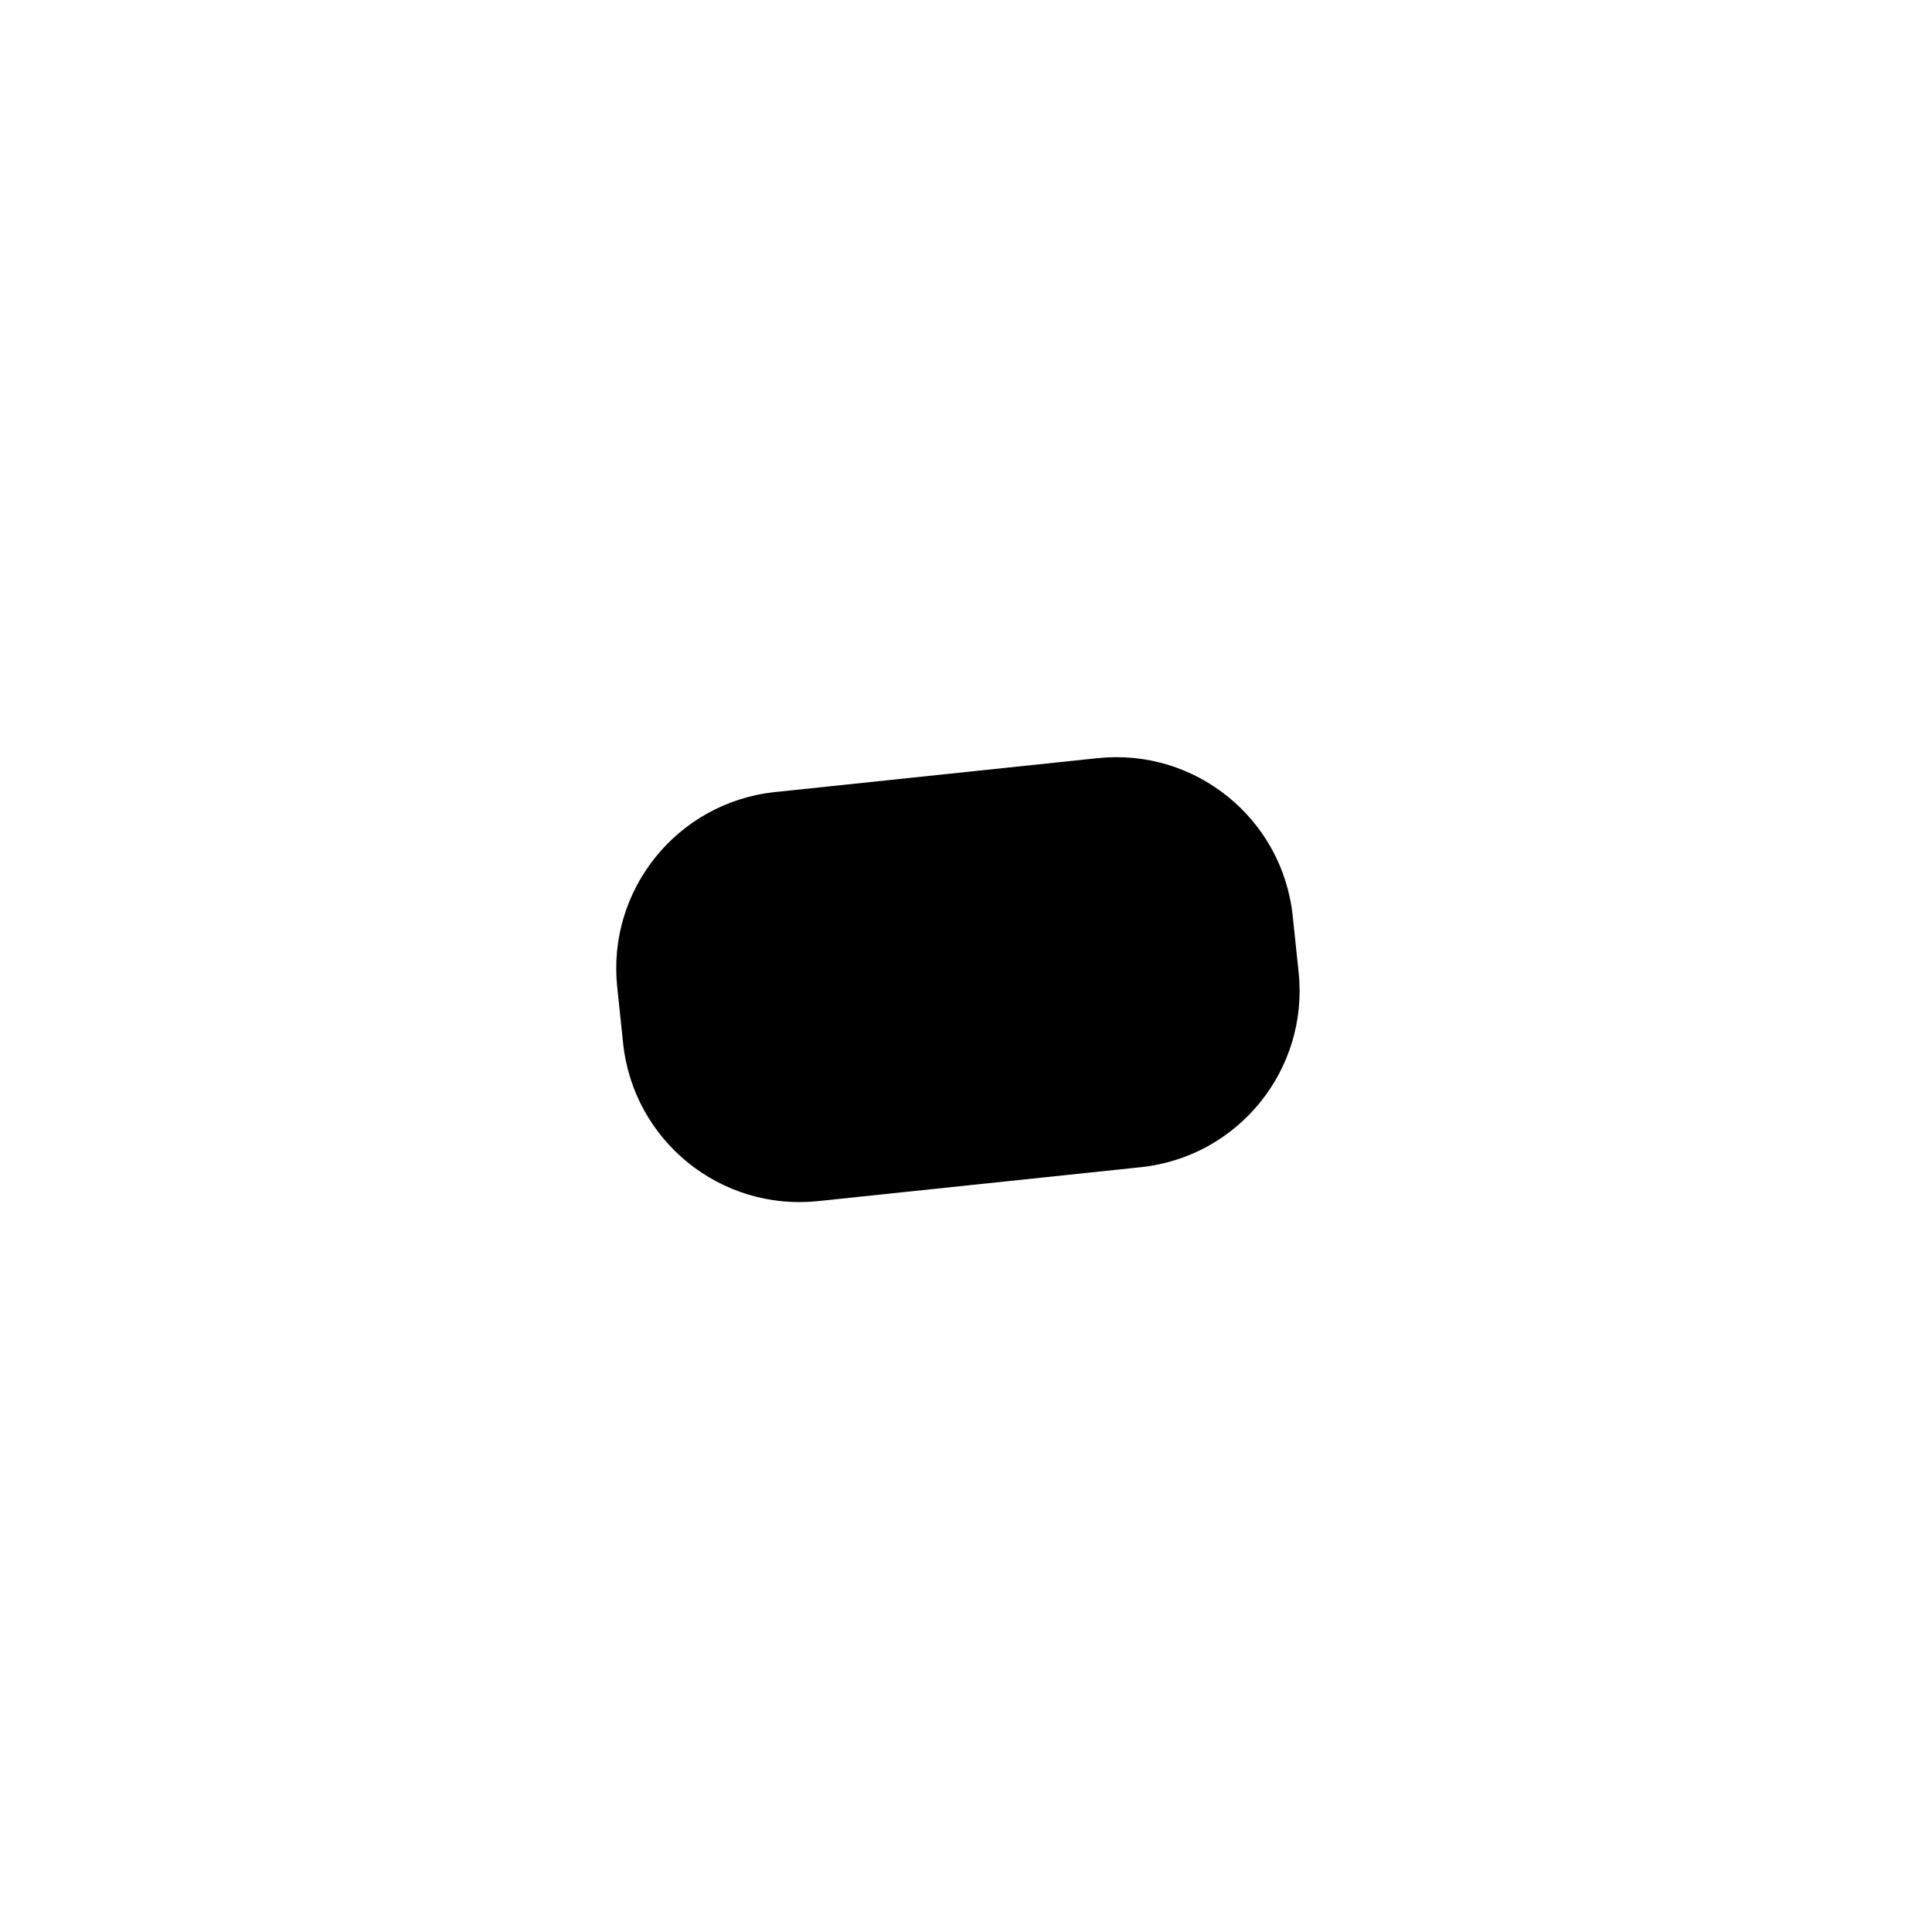
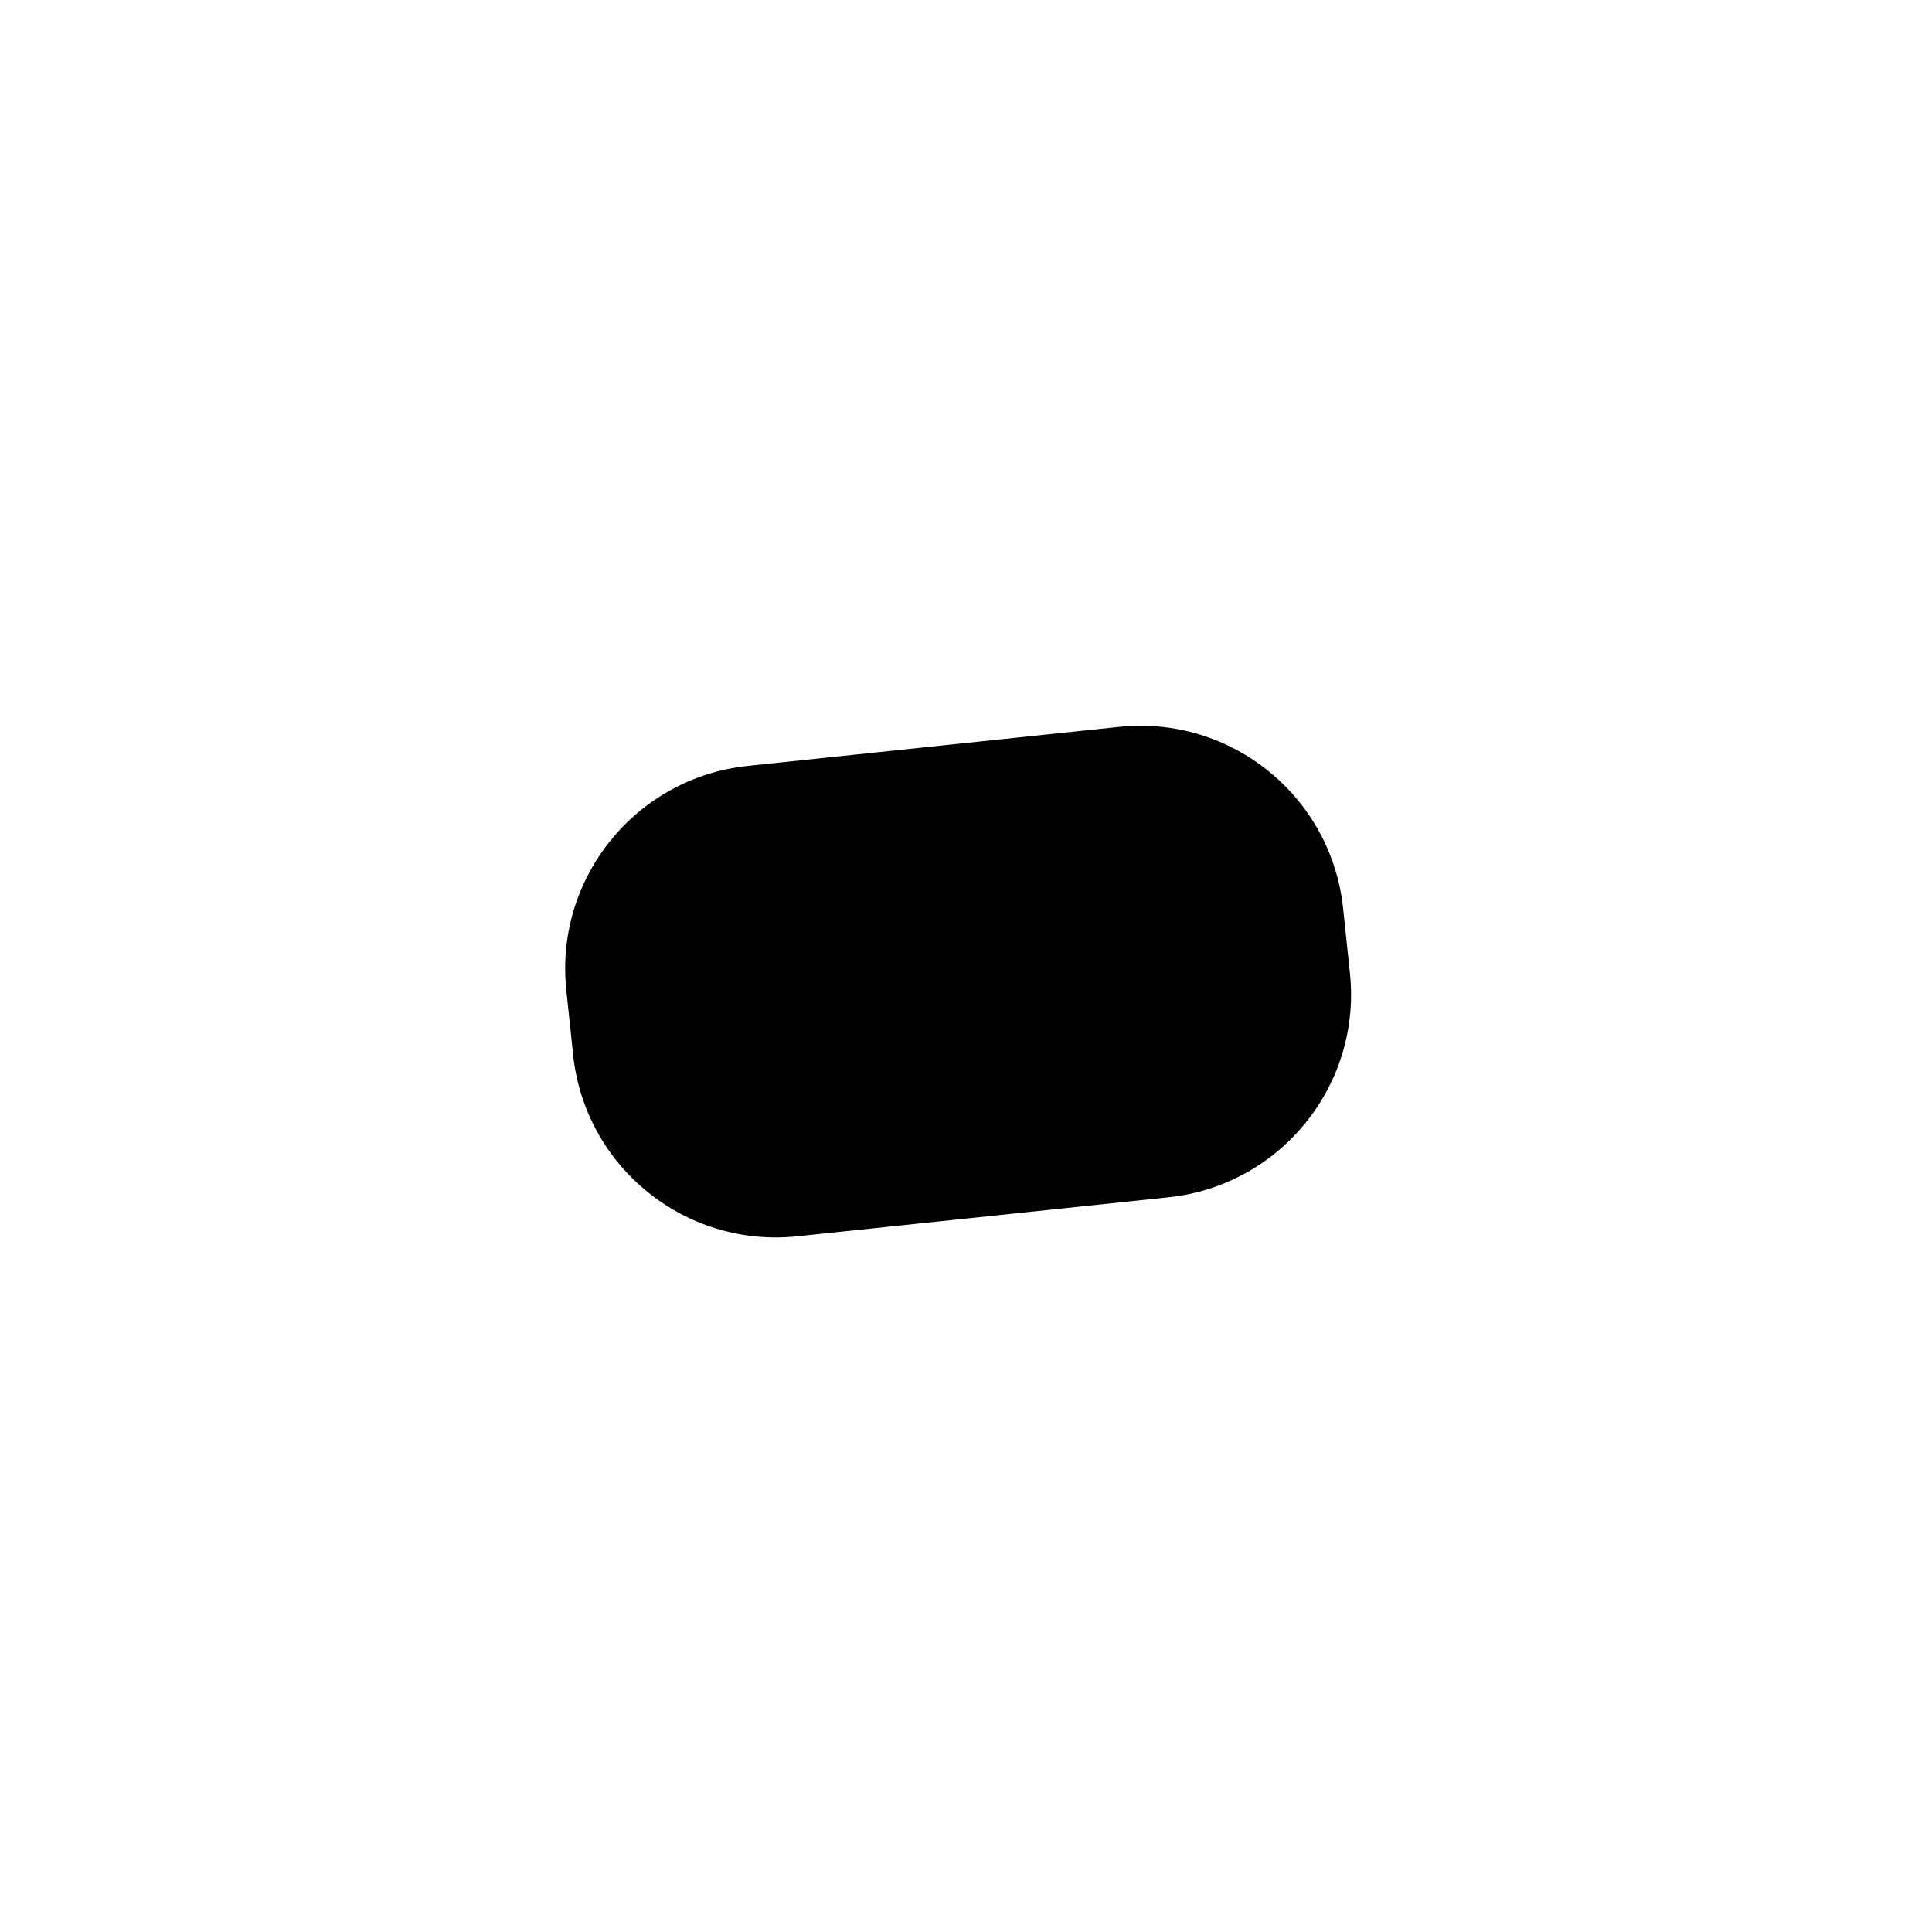
<svg xmlns="http://www.w3.org/2000/svg" viewBox="0 0 1024 1024">
-   <rect x="332" y="410" width="360" height="218" rx="94" transform="rotate(-6 512 560)" />
+   <rect x="305.0" y="394.7" width="414.0" height="250.7" rx="108.1" transform="rotate(-6 512 560)" />
</svg>
